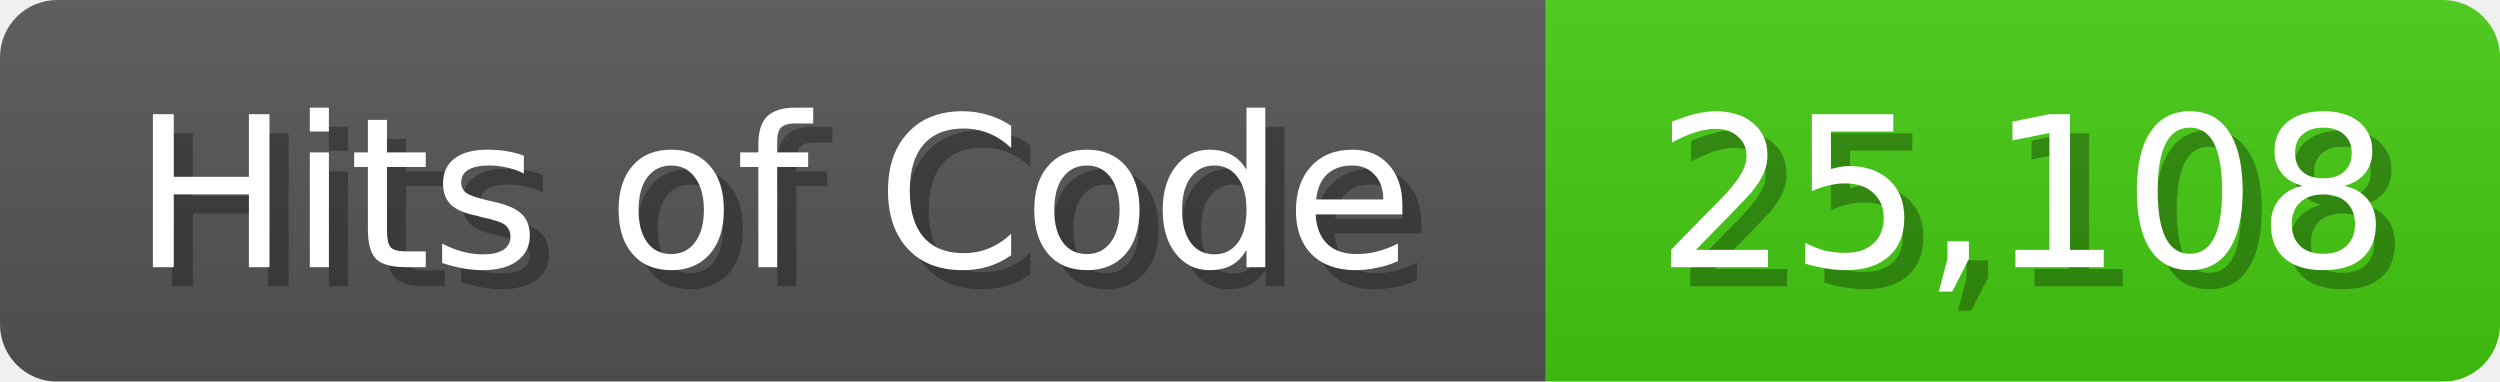
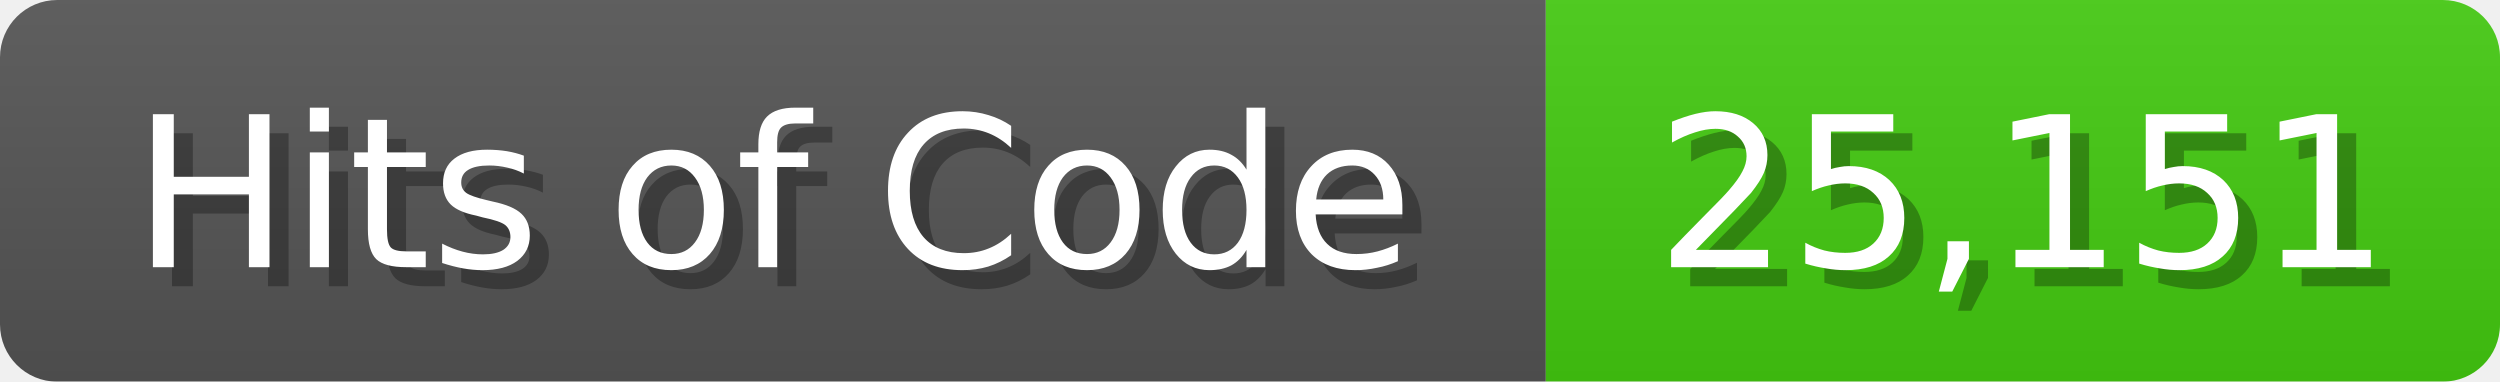
- <svg xmlns="http://www.w3.org/2000/svg" width="131" height="20" role="img" aria-label="Hits of Code: 25,108">
+ <svg xmlns="http://www.w3.org/2000/svg" width="131" height="20" role="img" aria-label="Hits of Code: 25,151">
  <linearGradient id="b" x2="0" y2="100%">
    <stop offset="0" stop-color="#bbb" stop-opacity=".1" />
    <stop offset="1" stop-opacity=".1" />
  </linearGradient>
  <mask id="anybadge_1">
    <rect width="131" height="20" rx="3" fill="#fff" />
  </mask>
  <g mask="url(#anybadge_1)">
    <path fill="#555" d="M0 0h81v20H0z" />
    <path fill="#4C1" d="M81 0h50v20H81z" />
    <path fill="url(#b)" d="M0 0h131v20H0z" />
  </g>
  <g fill="#fff" text-anchor="middle" font-family="DejaVu Sans,Verdana,Geneva,sans-serif" font-size="11">
    <text x="41.5" y="15" fill="#010101" fill-opacity=".3">Hits of Code</text>
    <text x="40.5" y="14">Hits of Code</text>
  </g>
  <g fill="#fff" text-anchor="middle" font-family="DejaVu Sans,Verdana,Geneva,sans-serif" font-size="11">
-     <text x="107.0" y="15" fill="#010101" fill-opacity=".3">25,108</text>
-     <text x="106.0" y="14">25,108</text>
+     <text x="107.0" y="15" fill="#010101" fill-opacity=".3">25,151</text>
+     <text x="106.0" y="14">25,151</text>
  </g>
</svg>
